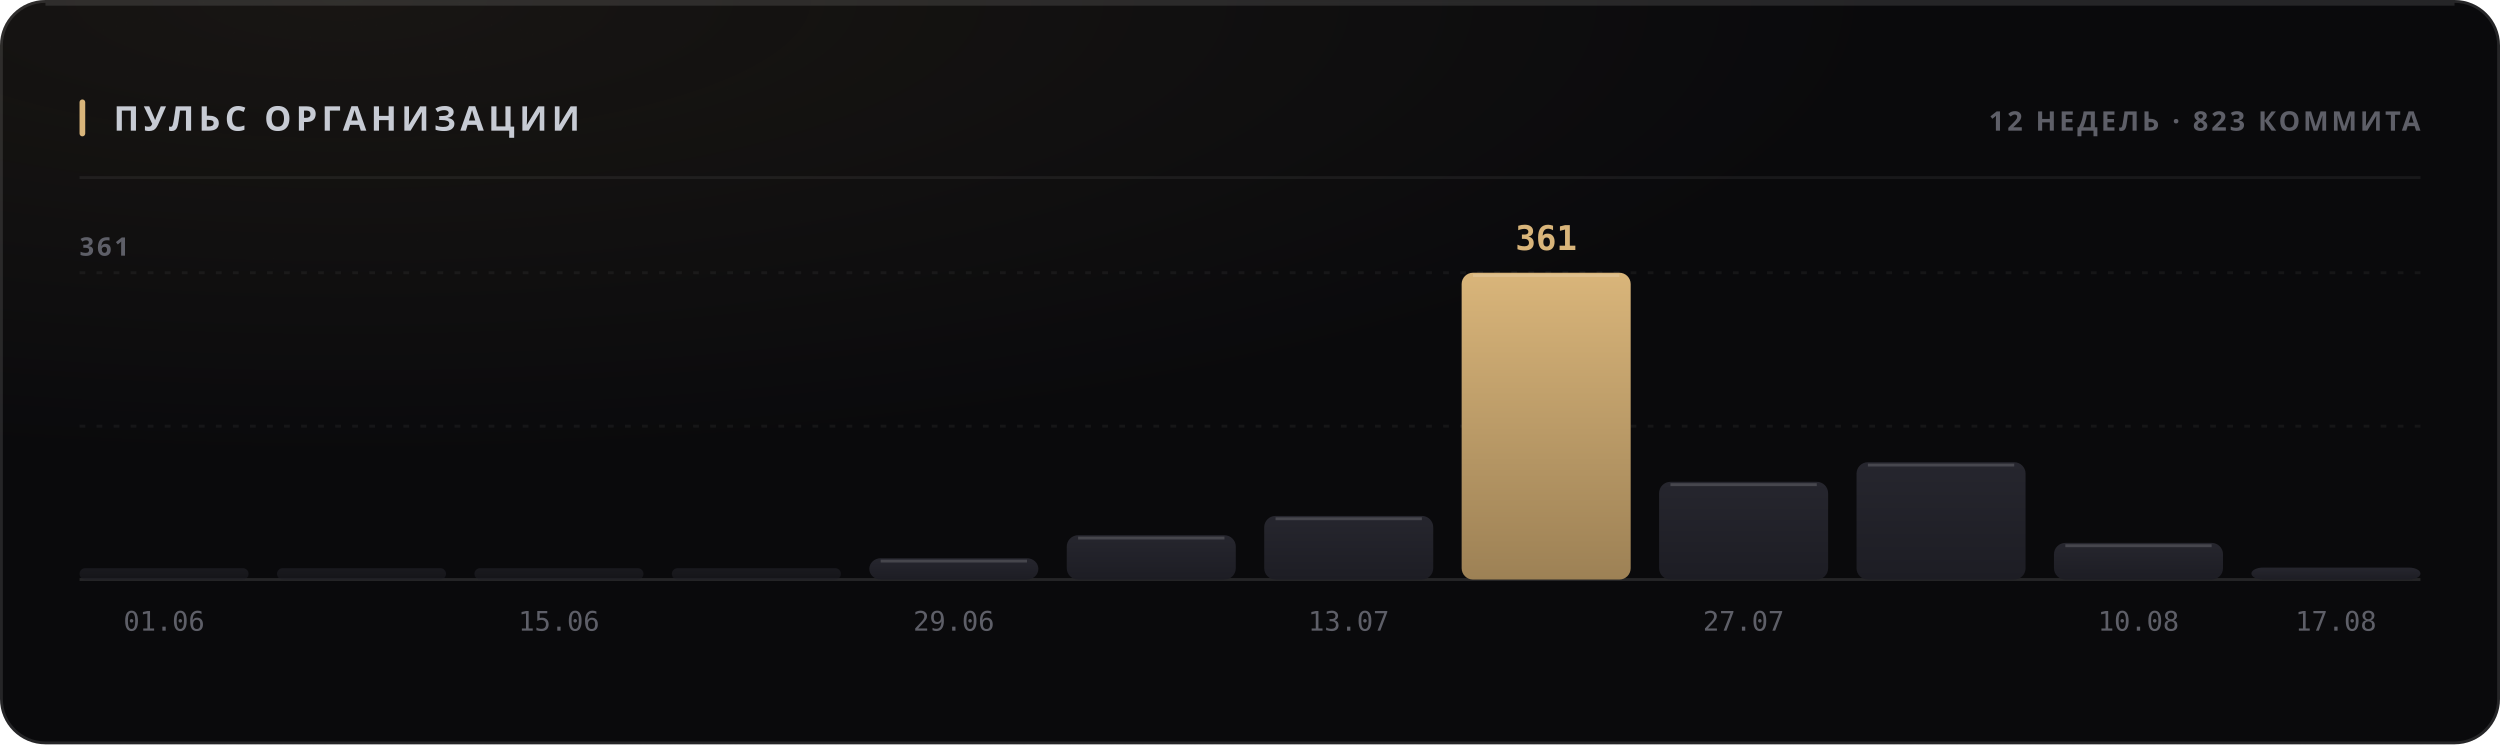
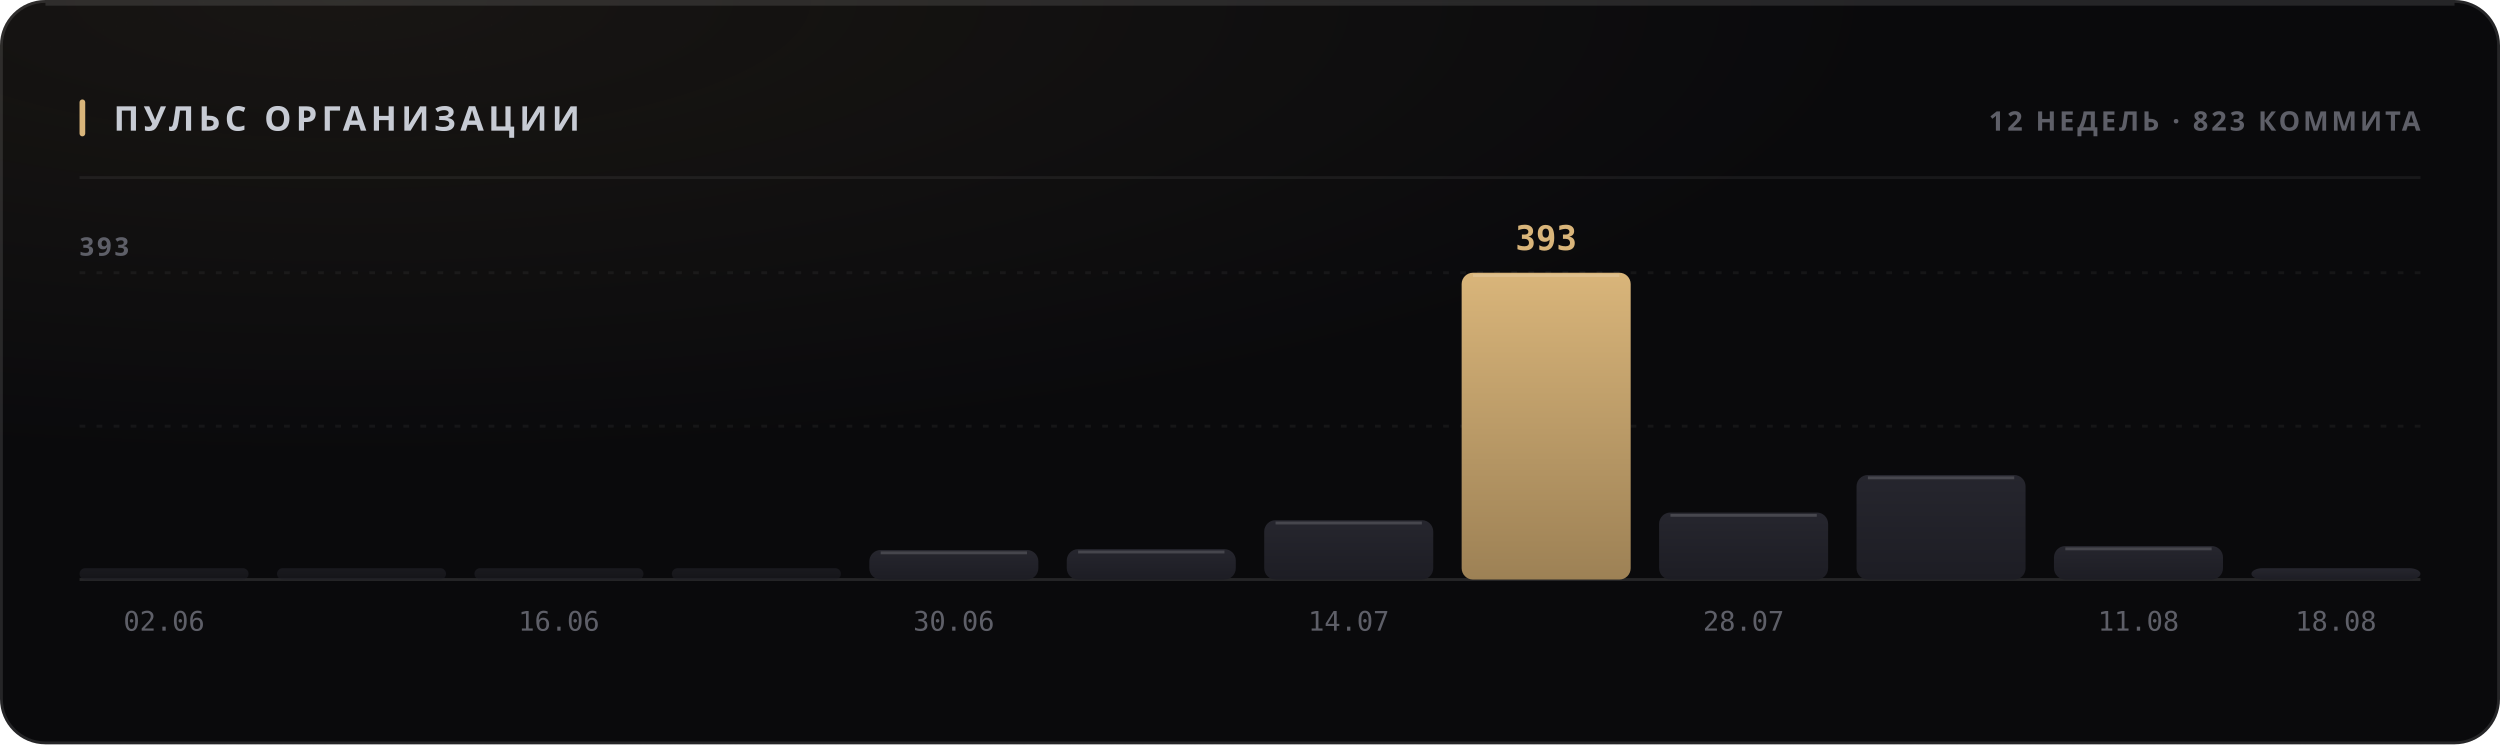
<svg xmlns="http://www.w3.org/2000/svg" width="880" height="262" viewBox="0 0 880 262" role="img">
  <style>
  text { font-family: -apple-system, BlinkMacSystemFont, 'Segoe UI', 'Noto Sans', Helvetica, Arial, sans-serif; }
  .mono { font-family: ui-monospace, 'SF Mono', 'Cascadia Mono', 'DejaVu Sans Mono', Menlo, Consolas, monospace; font-variant-numeric: tabular-nums; }
  .caps { letter-spacing: .1em; text-transform: uppercase; }

  @keyframes sheen  { from { transform: translateX(-120%); } to { transform: translateX(260%); } }
  @keyframes rise   { from { opacity: 0; transform: translateY(6px); } to { opacity: 1; transform: none; } }
  @keyframes slide  { from { opacity: 0; transform: translateX(-8px); } to { opacity: 1; transform: none; } }
  @keyframes grow   { from { transform: scaleY(0); } to { transform: scaleY(1); } }
  @keyframes widen  { from { transform: scaleX(0); } to { transform: scaleX(1); } }
  @keyframes draw   { from { stroke-dashoffset: 200; } to { stroke-dashoffset: 0; } }

  .sheen { animation: sheen 5.5s cubic-bezier(.45,0,.2,1) infinite; }
  .rise  { animation: rise .5s cubic-bezier(.16,1,.3,1) both; }
  .slide { animation: slide .42s cubic-bezier(.16,1,.3,1) both; }
  .bar   { transform-box: fill-box; transform-origin: 50% 100%;
           animation: grow .62s cubic-bezier(.16,1,.3,1) both; }
  .fill  { transform-box: fill-box; transform-origin: 0% 50%;
           animation: widen .8s cubic-bezier(.16,1,.3,1) both; }
  /* The hidden start state lives in the keyframes, never in the static rule.
     A renderer that ignores CSS animations then falls back to the FINISHED
     state — a drawn line, visible text — instead of an empty panel. */
  .spark { stroke-dasharray: 200;
           animation: draw 1.1s cubic-bezier(.16,1,.3,1) both; }

  @media (prefers-reduced-motion: reduce) {
    .sheen { animation: none; opacity: 0; }
    .rise, .slide, .bar, .fill, .spark { animation: none; opacity: 1; transform: none;
                                         stroke-dashoffset: 0; }
  }</style>
  <defs>
    <filter id="grain1" x="0" y="0" width="100%" height="100%">
      <feTurbulence type="fractalNoise" baseFrequency="0.82" numOctaves="3" stitchTiles="stitch" />
      <feColorMatrix type="saturate" values="0" />
    </filter>
    <radialGradient id="wash2" cx="14%" cy="0%" r="62%">
      <stop offset="0%" stop-color="#d9b57a" stop-opacity="0.07" />
      <stop offset="100%" stop-color="#d9b57a" stop-opacity="0" />
    </radialGradient>
    <linearGradient id="barfill3" x1="0" y1="0" x2="0" y2="1">
      <stop offset="0%" stop-color="#26262e" />
      <stop offset="100%" stop-color="#1d1d24" />
    </linearGradient>
    <linearGradient id="barfill4" x1="0" y1="0" x2="0" y2="1">
      <stop offset="0%" stop-color="#26262e" />
      <stop offset="100%" stop-color="#1d1d24" />
    </linearGradient>
    <linearGradient id="barfill5" x1="0" y1="0" x2="0" y2="1">
      <stop offset="0%" stop-color="#26262e" />
      <stop offset="100%" stop-color="#1d1d24" />
    </linearGradient>
    <linearGradient id="barfill6" x1="0" y1="0" x2="0" y2="1">
      <stop offset="0%" stop-color="#26262e" />
      <stop offset="100%" stop-color="#1d1d24" />
    </linearGradient>
    <linearGradient id="barfill7" x1="0" y1="0" x2="0" y2="1">
      <stop offset="0%" stop-color="#26262e" />
      <stop offset="100%" stop-color="#1d1d24" />
    </linearGradient>
    <linearGradient id="barfill8" x1="0" y1="0" x2="0" y2="1">
      <stop offset="0%" stop-color="#26262e" />
      <stop offset="100%" stop-color="#1d1d24" />
    </linearGradient>
    <linearGradient id="barfill9" x1="0" y1="0" x2="0" y2="1">
      <stop offset="0%" stop-color="#26262e" />
      <stop offset="100%" stop-color="#1d1d24" />
    </linearGradient>
    <linearGradient id="barfill10" x1="0" y1="0" x2="0" y2="1">
      <stop offset="0%" stop-color="#d9b57a" />
      <stop offset="100%" stop-color="#9d8155" />
    </linearGradient>
    <linearGradient id="barfill11" x1="0" y1="0" x2="0" y2="1">
      <stop offset="0%" stop-color="#26262e" />
      <stop offset="100%" stop-color="#1d1d24" />
    </linearGradient>
    <linearGradient id="barfill12" x1="0" y1="0" x2="0" y2="1">
      <stop offset="0%" stop-color="#26262e" />
      <stop offset="100%" stop-color="#1d1d24" />
    </linearGradient>
    <linearGradient id="barfill13" x1="0" y1="0" x2="0" y2="1">
      <stop offset="0%" stop-color="#26262e" />
      <stop offset="100%" stop-color="#1d1d24" />
    </linearGradient>
    <linearGradient id="barfill14" x1="0" y1="0" x2="0" y2="1">
      <stop offset="0%" stop-color="#26262e" />
      <stop offset="100%" stop-color="#1d1d24" />
    </linearGradient>
  </defs>
  <rect width="880" height="262" rx="16" fill="#0a0a0c" />
  <rect width="880" height="262" rx="16" fill="url(#wash2)" />
  <rect width="880" height="262" rx="16" filter="url(#grain1)" opacity="0.05" style="mix-blend-mode:overlay" />
  <rect x=".5" y=".5" width="879" height="261" rx="15.5" fill="none" stroke="rgba(255,255,255,0.11)" />
  <path d="M16 1.5 H864" stroke="rgba(255,255,255,0.112)" stroke-width="1" fill="none" />
  <rect x="28" y="35" width="2" height="13" rx="1" fill="#d9b57a" />
  <text x="40" y="46" font-size="12" font-weight="700" fill="#c7cbd4" letter-spacing="0.13em">ПУЛЬС ОРГАНИЗАЦИИ</text>
  <text x="852" y="46" font-size="9.5" font-weight="600" fill="#5e5f68" text-anchor="end" letter-spacing="0.11em">12 НЕДЕЛЬ · 823 КОММИТА</text>
  <path d="M28 62.5 H852" stroke="rgba(255,255,255,0.06)" stroke-width="1" />
  <path d="M28 150.0 H852" stroke="rgba(255,255,255,0.05)" stroke-width="1" stroke-dasharray="2 4" />
  <path d="M28 96.0 H852" stroke="rgba(255,255,255,0.05)" stroke-width="1" stroke-dasharray="2 4" />
  <path d="M28 204 H852" stroke="rgba(255,255,255,0.11)" stroke-width="1" />
-   <text x="28" y="90" font-size="9" font-weight="600" fill="#5e5f68" letter-spacing="0.11em">361</text>
+   <text x="28" y="90" font-size="9" font-weight="600" fill="#5e5f68" letter-spacing="0.11em">393</text>
  <rect class="bar" x="28.0" y="200.0" width="59.5" height="4.0" rx="2" fill="url(#barfill3)" opacity="0.55" style="animation-delay:0s" />
-   <text x="57.75" y="222" font-size="9.5" font-weight="400" fill="#5e5f68" text-anchor="middle" class="mono">01.06</text>
+   <text x="57.75" y="222" font-size="9.5" font-weight="400" fill="#5e5f68" text-anchor="middle" class="mono">02.06</text>
  <rect class="bar" x="97.5" y="200.0" width="59.5" height="4.0" rx="2" fill="url(#barfill4)" opacity="0.55" style="animation-delay:0.038s" />
  <rect class="bar" x="167.0" y="200.0" width="59.5" height="4.0" rx="2" fill="url(#barfill5)" opacity="0.55" style="animation-delay:0.076s" />
-   <text x="196.75" y="222" font-size="9.5" font-weight="400" fill="#5e5f68" text-anchor="middle" class="mono">15.06</text>
+   <text x="196.75" y="222" font-size="9.5" font-weight="400" fill="#5e5f68" text-anchor="middle" class="mono">16.06</text>
  <rect class="bar" x="236.5" y="200.0" width="59.5" height="4.0" rx="2" fill="url(#barfill6)" opacity="0.55" style="animation-delay:0.114s" />
-   <rect class="bar" x="306.0" y="196.5" width="59.5" height="7.5" rx="4" fill="url(#barfill7)" opacity="1" style="animation-delay:0.152s" />
-   <path d="M310.0 197.5 H361.5" stroke="rgba(255,255,255,0.154)" stroke-width="1" />
-   <text x="335.75" y="222" font-size="9.5" font-weight="400" fill="#5e5f68" text-anchor="middle" class="mono">29.06</text>
-   <rect class="bar" x="375.5" y="188.4" width="59.5" height="15.6" rx="4" fill="url(#barfill8)" opacity="1" style="animation-delay:0.19s" />
-   <path d="M379.5 189.4 H431.0" stroke="rgba(255,255,255,0.154)" stroke-width="1" />
-   <rect class="bar" x="445.0" y="181.6" width="59.5" height="22.4" rx="4" fill="url(#barfill9)" opacity="1" style="animation-delay:0.228s" />
-   <path d="M449.0 182.6 H500.5" stroke="rgba(255,255,255,0.154)" stroke-width="1" />
-   <text x="474.75" y="222" font-size="9.5" font-weight="400" fill="#5e5f68" text-anchor="middle" class="mono">13.07</text>
+   <rect class="bar" x="306.0" y="193.6" width="59.5" height="10.4" rx="4" fill="url(#barfill7)" opacity="1" style="animation-delay:0.152s" />
+   <path d="M310.0 194.6 H361.5" stroke="rgba(255,255,255,0.154)" stroke-width="1" />
+   <text x="335.75" y="222" font-size="9.5" font-weight="400" fill="#5e5f68" text-anchor="middle" class="mono">30.06</text>
+   <rect class="bar" x="375.5" y="193.3" width="59.5" height="10.7" rx="4" fill="url(#barfill8)" opacity="1" style="animation-delay:0.19s" />
+   <path d="M379.5 194.3 H431.0" stroke="rgba(255,255,255,0.154)" stroke-width="1" />
+   <rect class="bar" x="445.0" y="183.1" width="59.5" height="20.9" rx="4" fill="url(#barfill9)" opacity="1" style="animation-delay:0.228s" />
+   <path d="M449.0 184.1 H500.5" stroke="rgba(255,255,255,0.154)" stroke-width="1" />
+   <text x="474.75" y="222" font-size="9.5" font-weight="400" fill="#5e5f68" text-anchor="middle" class="mono">14.07</text>
  <rect class="bar" x="514.5" y="96.0" width="59.5" height="108.0" rx="4" fill="url(#barfill10)" opacity="1" style="animation-delay:0.266s" />
  <path d="M518.5 97.0 H570.0" stroke="rgba(255,255,255,0.154)" stroke-width="1" />
-   <text x="544.25" y="88" font-size="12" font-weight="700" fill="#d9b57a" text-anchor="middle" class="mono rise" opacity="1">361</text>
-   <rect class="bar" x="584.0" y="169.6" width="59.5" height="34.4" rx="4" fill="url(#barfill11)" opacity="1" style="animation-delay:0.304s" />
-   <path d="M588.0 170.6 H639.5" stroke="rgba(255,255,255,0.154)" stroke-width="1" />
-   <text x="613.75" y="222" font-size="9.5" font-weight="400" fill="#5e5f68" text-anchor="middle" class="mono">27.07</text>
-   <rect class="bar" x="653.5" y="162.7" width="59.5" height="41.3" rx="4" fill="url(#barfill12)" opacity="1" style="animation-delay:0.342s" />
-   <path d="M657.5 163.7 H709.0" stroke="rgba(255,255,255,0.154)" stroke-width="1" />
-   <rect class="bar" x="723.0" y="191.1" width="59.5" height="12.9" rx="4" fill="url(#barfill13)" opacity="1" style="animation-delay:0.38s" />
-   <path d="M727.0 192.1 H778.5" stroke="rgba(255,255,255,0.154)" stroke-width="1" />
-   <text x="752.75" y="222" font-size="9.5" font-weight="400" fill="#5e5f68" text-anchor="middle" class="mono">10.08</text>
-   <rect class="bar" x="792.5" y="199.8" width="59.5" height="4.2" rx="4" fill="url(#barfill14)" opacity="1" style="animation-delay:0.418s" />
-   <text x="822.25" y="222" font-size="9.5" font-weight="400" fill="#5e5f68" text-anchor="middle" class="mono">17.08</text>
+   <text x="544.25" y="88" font-size="12" font-weight="700" fill="#d9b57a" text-anchor="middle" class="mono rise" opacity="1">393</text>
+   <rect class="bar" x="584.0" y="180.4" width="59.5" height="23.6" rx="4" fill="url(#barfill11)" opacity="1" style="animation-delay:0.304s" />
+   <path d="M588.0 181.4 H639.5" stroke="rgba(255,255,255,0.154)" stroke-width="1" />
+   <text x="613.75" y="222" font-size="9.5" font-weight="400" fill="#5e5f68" text-anchor="middle" class="mono">28.07</text>
+   <rect class="bar" x="653.5" y="167.2" width="59.5" height="36.8" rx="4" fill="url(#barfill12)" opacity="1" style="animation-delay:0.342s" />
+   <path d="M657.5 168.2 H709.0" stroke="rgba(255,255,255,0.154)" stroke-width="1" />
+   <rect class="bar" x="723.0" y="192.2" width="59.5" height="11.8" rx="4" fill="url(#barfill13)" opacity="1" style="animation-delay:0.38s" />
+   <path d="M727.0 193.2 H778.5" stroke="rgba(255,255,255,0.154)" stroke-width="1" />
+   <text x="752.75" y="222" font-size="9.5" font-weight="400" fill="#5e5f68" text-anchor="middle" class="mono">11.08</text>
+   <rect class="bar" x="792.5" y="200.0" width="59.5" height="4.0" rx="4" fill="url(#barfill14)" opacity="1" style="animation-delay:0.418s" />
+   <text x="822.25" y="222" font-size="9.5" font-weight="400" fill="#5e5f68" text-anchor="middle" class="mono">18.08</text>
</svg>
